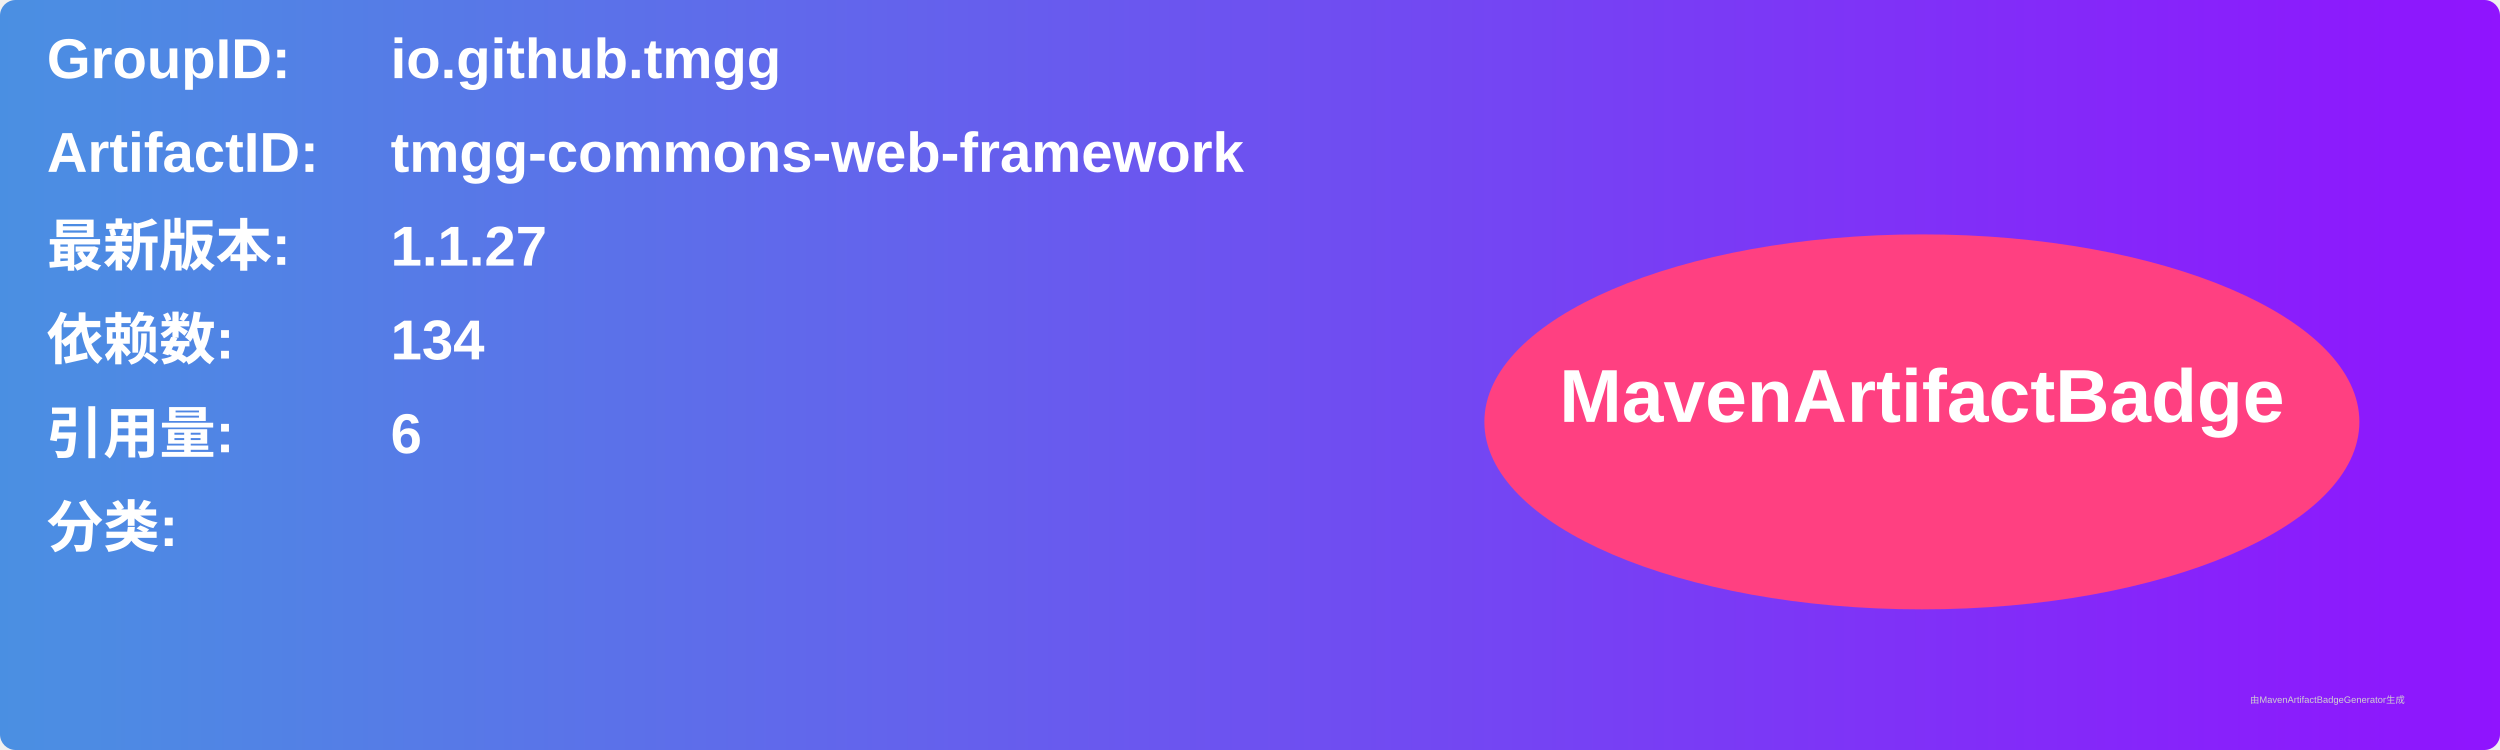
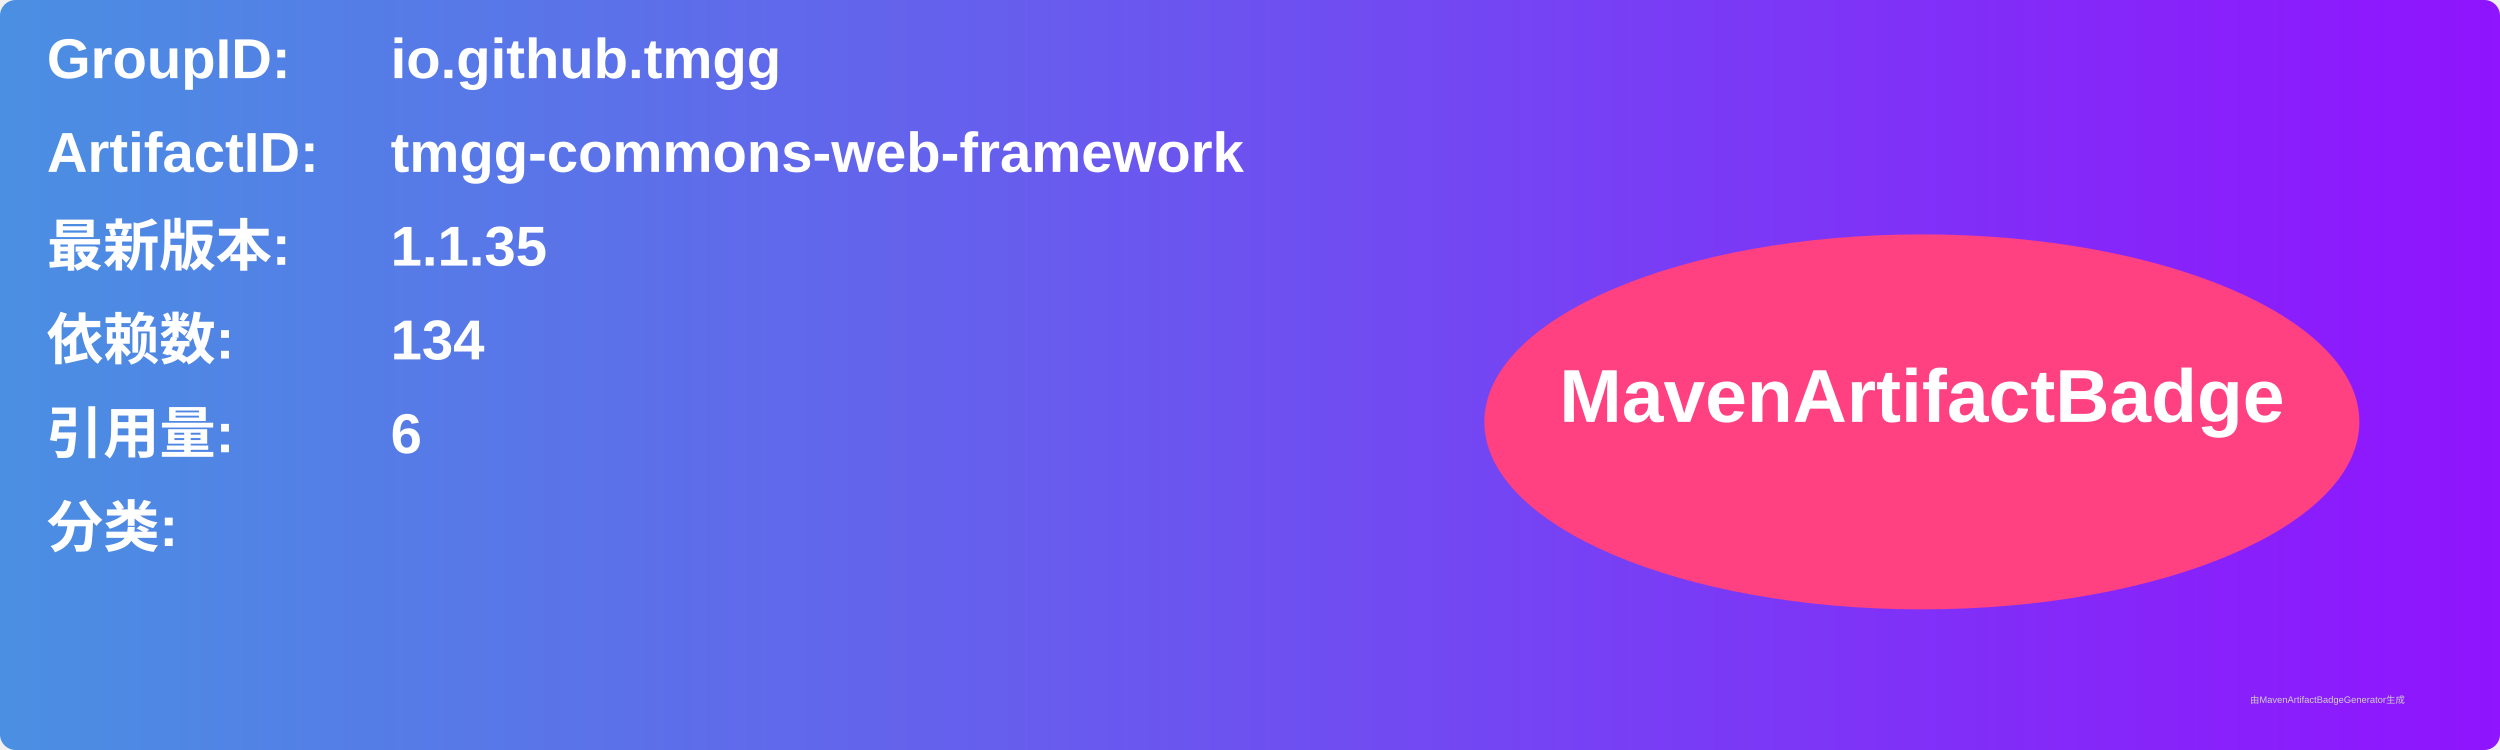
<svg xmlns="http://www.w3.org/2000/svg" width="800" height="240" viewBox="0 0 800 240">
  <linearGradient id="grad" x1="0%" y1="0%" x2="100%" y2="0%">
    <stop offset="0%" stop-color="#4a90e2" />
    <stop offset="100%" stop-color="#9013fe" />
  </linearGradient>
  <rect width="100%" height="100%" rx="5" ry="5" fill="url(#grad)" />
  <g transform="translate(15, 15)">
    <text x="0" y="10" font-family="Arial" font-size="18" fill="white" font-weight="bold" width="260">GroupID:</text>
    <text x="110" y="10" font-family="Arial" font-size="18" fill="white" font-weight="bold" width="460">io.github.tmgg</text>
    <text x="0" y="40" font-family="Arial" font-size="18" fill="white" font-weight="bold" width="260">ArtifactID:</text>
    <text x="110" y="40" font-family="Arial" font-size="18" fill="white" font-weight="bold" width="460">tmgg-commons-web-framework</text>
    <text x="0" y="70" font-family="Arial" font-size="18" fill="white" font-weight="bold">最新版本:</text>
    <text x="110" y="70" font-family="Arial" font-size="18" fill="white" font-weight="bold">
-       <tspan font-weight="bold">1.1.27</tspan>
+       <tspan font-weight="bold">1.1.35</tspan>
    </text>
    <text x="0" y="100" font-family="Arial" font-size="18" fill="white" font-weight="bold">依赖数: </text>
    <text x="110" y="100" font-family="Arial" font-size="18" fill="white">
      <tspan font-weight="bold">134</tspan>
    </text>
    <text x="0" y="130" font-family="Arial" font-size="18" fill="white" font-weight="bold">引用量: </text>
    <text x="110" y="130" font-family="Arial" font-size="18" fill="white">
      <tspan font-weight="bold">6</tspan>
    </text>
    <text x="0" y="160" font-family="Arial" font-size="18" fill="white" font-weight="bold">分类:</text>
    <text x="10" y="190" font-family="Arial" font-size="10" fill="white">
      <tspan font-weight="bold" />
    </text>
    <ellipse cx="600" cy="120" rx="140" ry="60" fill="#ff4081" />
    <text x="600" y="120" text-anchor="middle" font-family="Arial" font-size="24" fill="white" font-weight="bold">MavenArtifactBadge</text>
  </g>
  <text x="720" y="225" font-family="Arial" font-size="3" fill="#d0d0d0">由MavenArtifactBadgeGenerator生成</text>
</svg>
